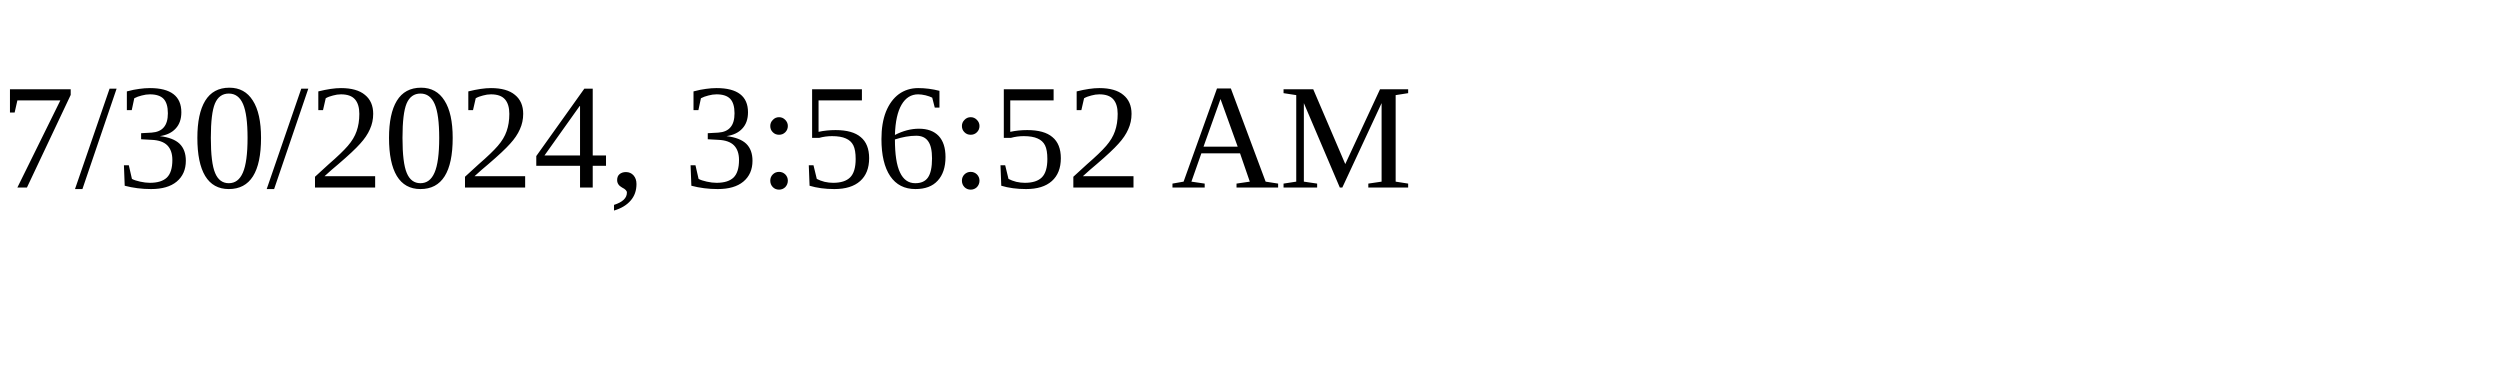
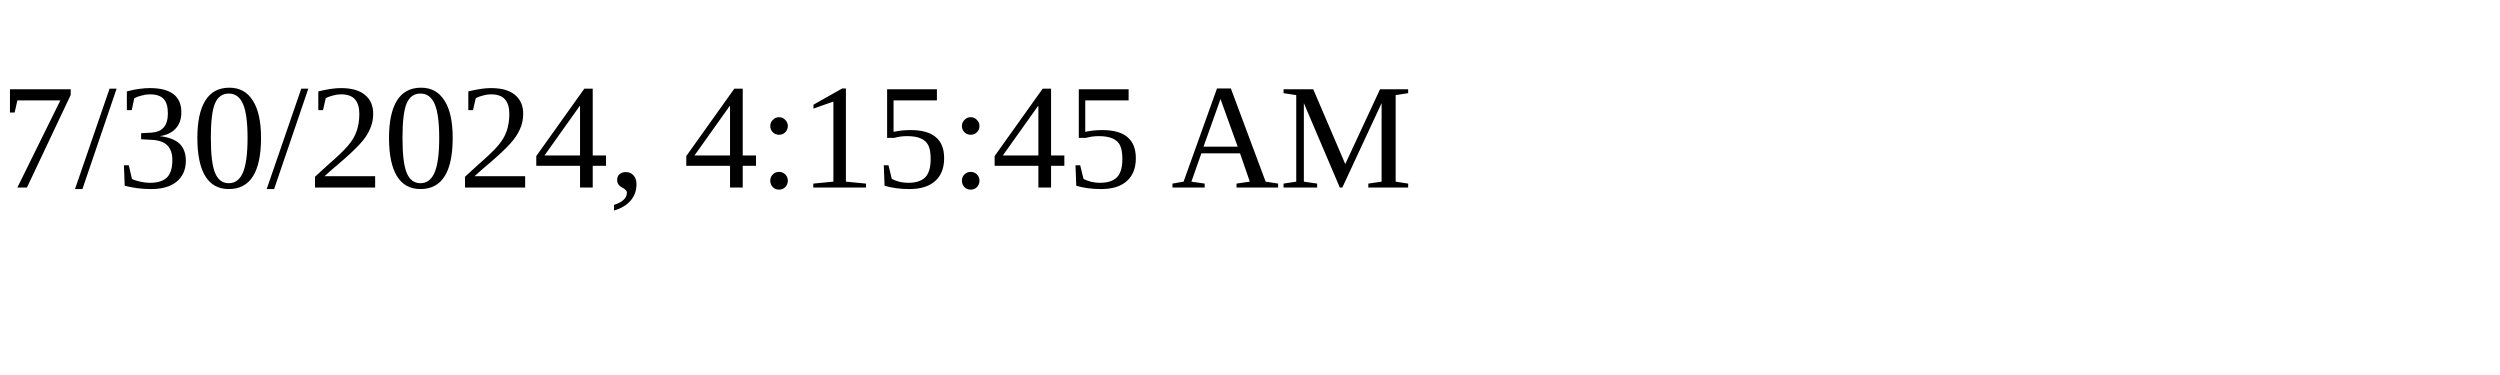
<svg xmlns="http://www.w3.org/2000/svg" height="30" width="200">
-   <text x="0" y="15">7/30/2024, 3:56:52 AM</text>
+   <text x="0" y="15">7/30/2024, 4:15:45 AM</text>
</svg>
